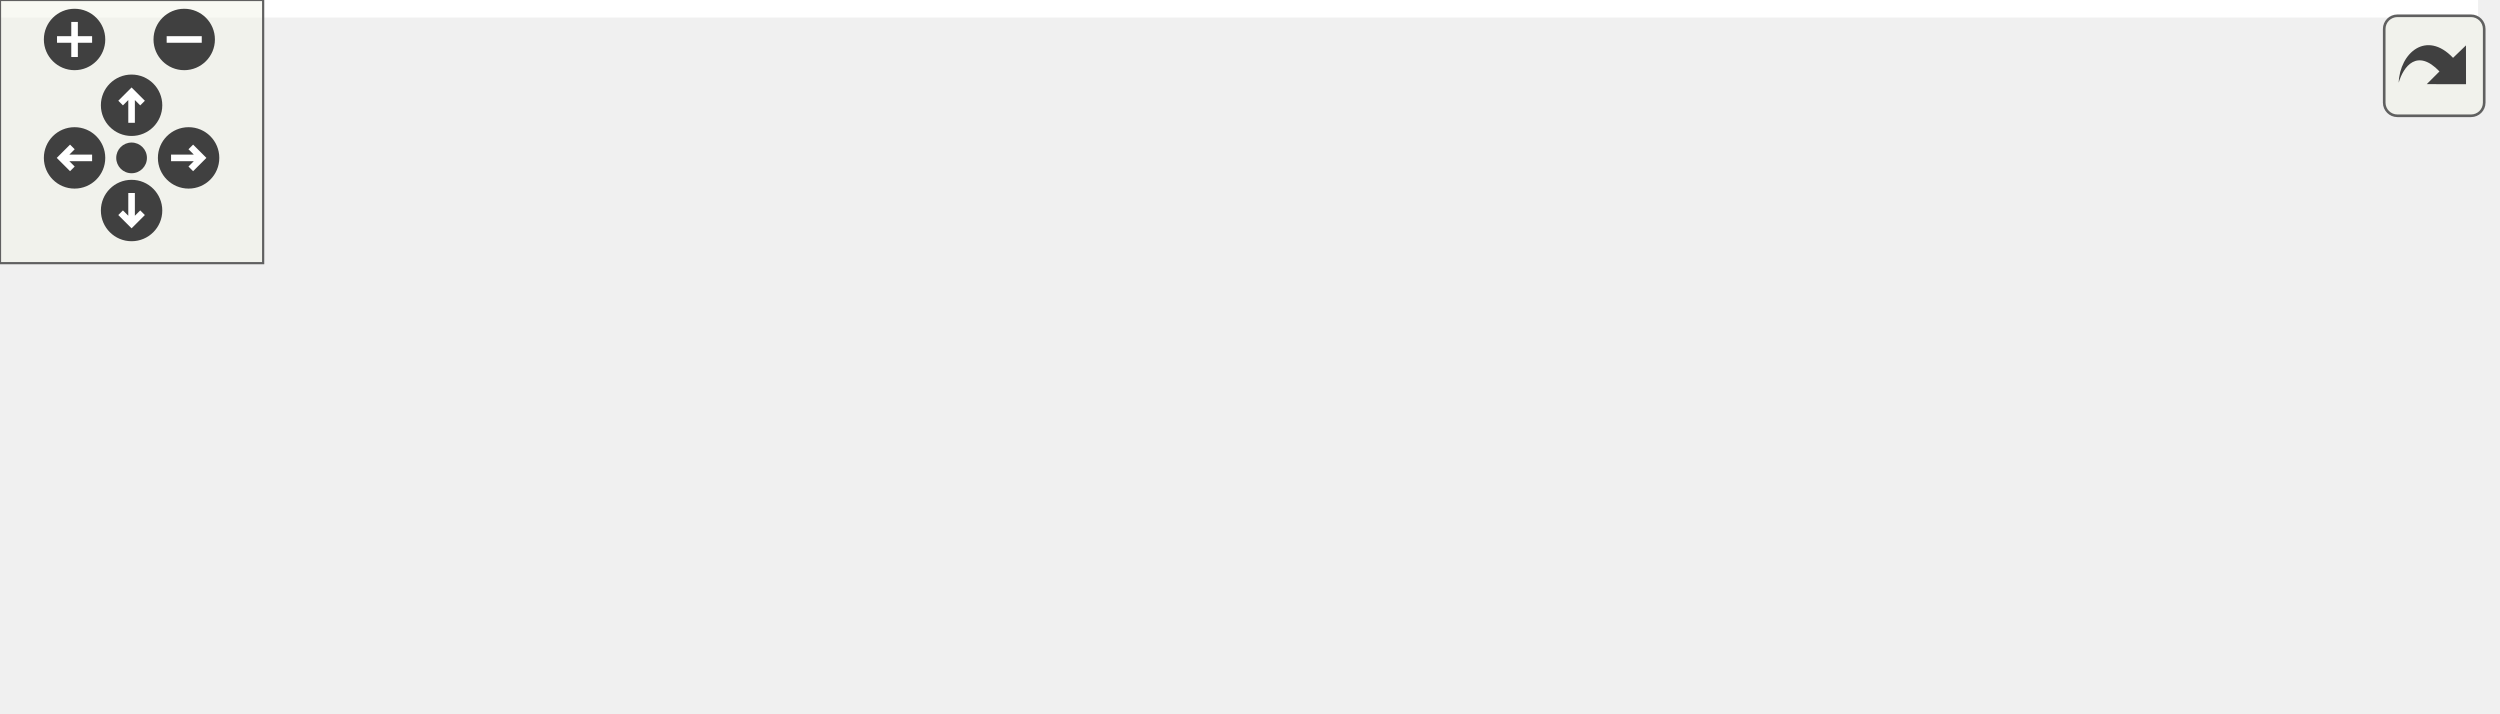
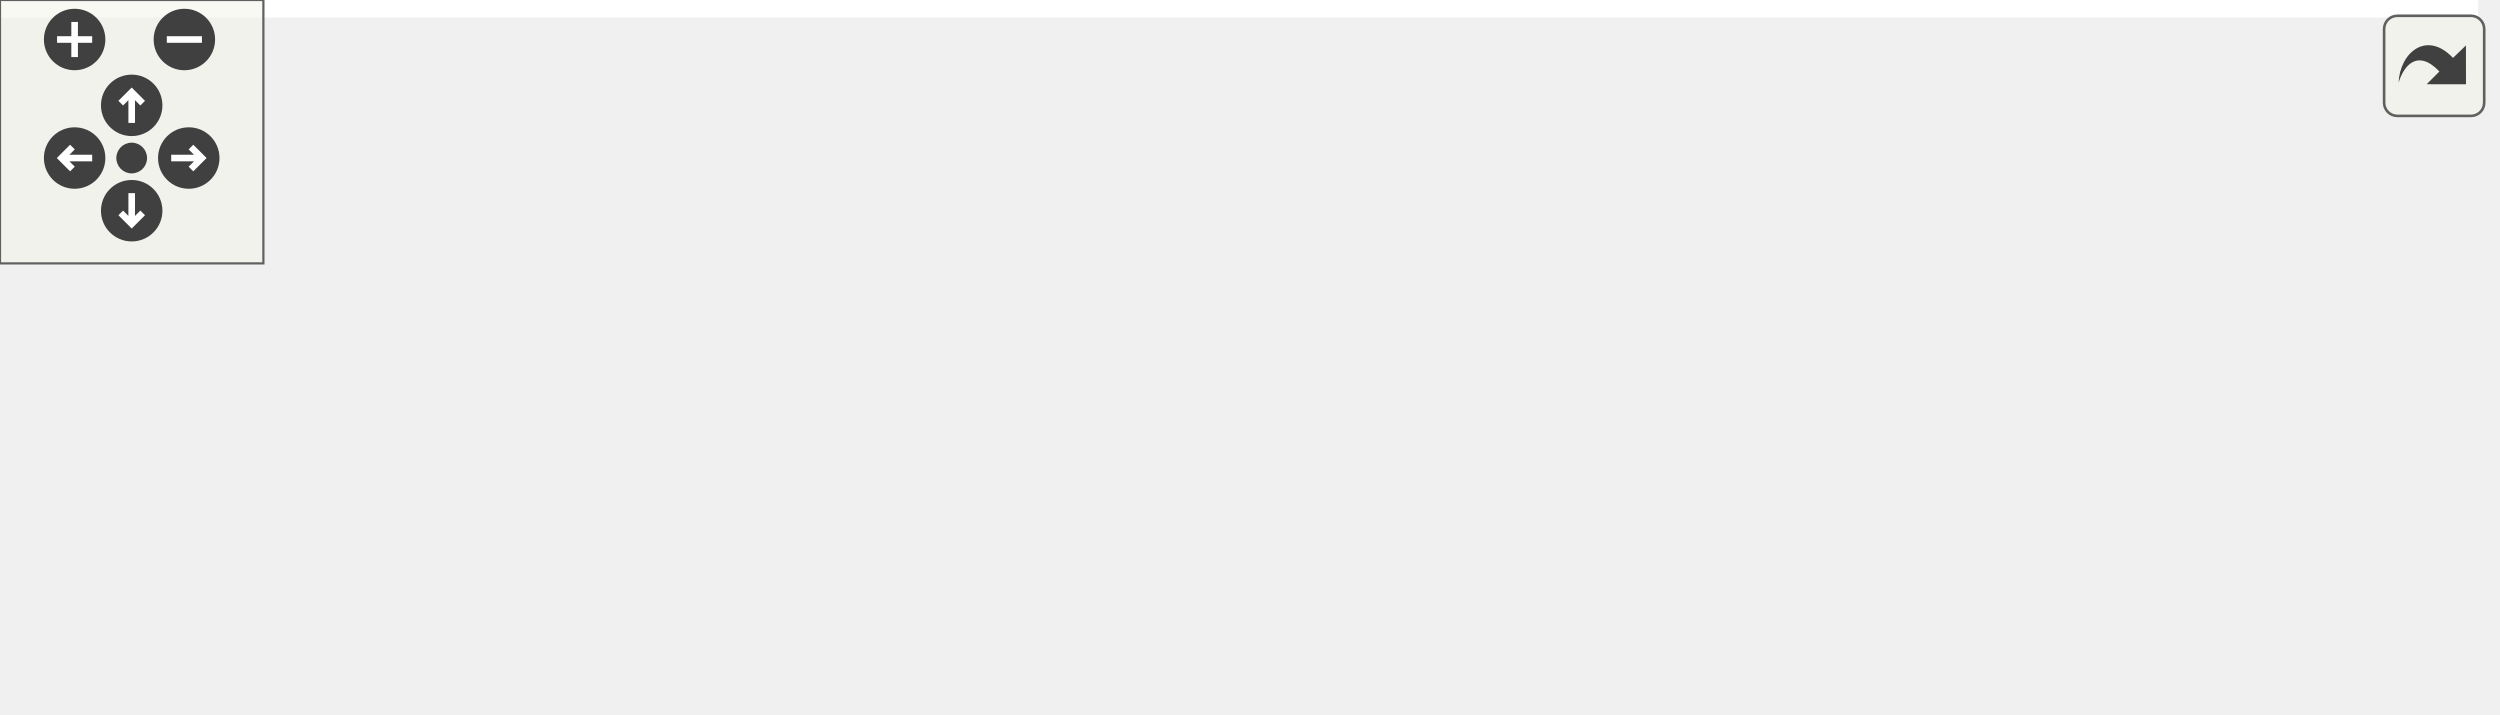
<svg xmlns="http://www.w3.org/2000/svg" xmlns:xlink="http://www.w3.org/1999/xlink" id="main" version="1.1" xml:space="preserve">
  <style type="text/css">
.edge:hover path { stroke: red; }
.edge:hover polygon { stroke: red; fill: red; }
</style>
  <defs>
    <circle id="rim" cx="0" cy="0" r="7" />
    <circle id="rim2" cx="0" cy="0" r="3.5" />
    <g id="zoomPlus">
      <use xlink:href="#rim" fill="#404040">
        <set attributeName="fill" to="#808080" begin="zoomplus.mouseover" end="zoomplus.mouseout" />
      </use>
      <path d="M-4,0h8M0,-4v8" fill="none" stroke="white" stroke-width="1.5" pointer-events="none" />
    </g>
    <g id="zoomMin">
      <use xlink:href="#rim" fill="#404040">
        <set attributeName="fill" to="#808080" begin="zoomminus.mouseover" end="zoomminus.mouseout" />
      </use>
      <path d="M-4,0h8" fill="none" stroke="white" stroke-width="1.5" pointer-events="none" />
    </g>
    <g id="dirArrow">
      <path fill="none" stroke="white" stroke-width="1.5" d="M0,-3.0v7 M-2.5,-0.5L0,-3.0L2.5,-0.5" />
    </g>
    <g id="resetDef">
      <use xlink:href="#rim2" fill="#404040">
        <set attributeName="fill" to="#808080" begin="reset.mouseover" end="reset.mouseout" />
      </use>
    </g>
  </defs>
  <svg id="graph" class="graph">
    <g id="viewport">
-       <polygon fill="white" stroke="transparent" points="-4,4 -4,-102 565,-102 565,4 -4,4" />
+       <polygon fill="white" stroke="transparent" points="-4,4 -4,-102 564.5,-102 564.5,4 -4,4" />
      <g id="node1" class="node">
        <g id="a_node1">
          <a xlink:title=" ">
-             <polygon fill="#bfbfbf" stroke="black" points="184.5,-67.5 184.5,-97.5 306.5,-97.5 306.5,-67.5 184.5,-67.5" />
-             <text text-anchor="start" x="192.5" y="-85.5" font-family="Helvetica,sans-Serif" font-size="10.00">src/libs/ifc/exception</text>
-             <text text-anchor="middle" x="245.5" y="-74.5" font-family="Helvetica,sans-Serif" font-size="10.00">/vexceptionwrongid.h</text>
+             <polygon fill="#bfbfbf" stroke="black" points="191.5,-67.5 191.5,-97.5 313.5,-97.5 313.5,-67.5 191.5,-67.5" />
+             <text text-anchor="start" x="199.5" y="-85.5" font-family="Helvetica,sans-Serif" font-size="10.00">src/libs/ifc/exception</text>
+             <text text-anchor="middle" x="252.5" y="-74.5" font-family="Helvetica,sans-Serif" font-size="10.00">/vexceptionwrongid.h</text>
          </a>
        </g>
      </g>
      <g id="node2" class="node">
        <g id="a_node2">
          <a xlink:href="../../da/d4d/vexceptionwrongid_8cpp.html" target="_top" xlink:title=" ">
            <polygon fill="white" stroke="black" points="0,-0.5 0,-30.5 133,-30.5 133,-0.5 0,-0.5" />
            <text text-anchor="start" x="8" y="-18.5" font-family="Helvetica,sans-Serif" font-size="10.00">src/libs/ifc/exception</text>
            <text text-anchor="middle" x="66.5" y="-7.5" font-family="Helvetica,sans-Serif" font-size="10.00">/vexceptionwrongid.cpp</text>
          </a>
        </g>
      </g>
      <g id="edge1" class="edge">
-         <path fill="none" stroke="midnightblue" d="M197.18,-63.96C168.35,-53.48 132.22,-40.37 105.26,-30.58" />
-         <polygon fill="midnightblue" stroke="midnightblue" points="196.07,-67.27 206.66,-67.4 198.45,-60.69 196.07,-67.27" />
+         <path fill="none" stroke="midnightblue" d="M202.69,-64.09C172.66,-53.6 134.91,-40.41 106.78,-30.58" />
+         <polygon fill="midnightblue" stroke="midnightblue" points="201.55,-67.4 212.14,-67.4 203.86,-60.79 201.55,-67.4" />
      </g>
      <g id="node3" class="node">
        <g id="a_node3">
-           <a xlink:href="../../d7/d49/vdomdocument_8cpp.html" target="_top" xlink:title=" ">
-             <polygon fill="white" stroke="black" points="151.5,-6 151.5,-25 339.5,-25 339.5,-6 151.5,-6" />
-             <text text-anchor="middle" x="245.5" y="-13" font-family="Helvetica,sans-Serif" font-size="10.00">src/libs/ifc/xml/vdomdocument.cpp</text>
+           <a xlink:href="../../d4/d9f/vabstractconverter_8cpp.html" target="_top" xlink:title=" ">
+             <polygon fill="white" stroke="black" points="151,-6 151,-25 354,-25 354,-6 151,-6" />
+             <text text-anchor="middle" x="252.5" y="-13" font-family="Helvetica,sans-Serif" font-size="10.00">src/libs/ifc/xml/vabstractconverter.cpp</text>
          </a>
        </g>
      </g>
      <g id="edge2" class="edge">
-         <path fill="none" stroke="midnightblue" d="M245.5,-57.25C245.5,-46.02 245.5,-33.38 245.5,-25.19" />
-         <polygon fill="midnightblue" stroke="midnightblue" points="242,-57.4 245.5,-67.4 249,-57.4 242,-57.4" />
+         <path fill="none" stroke="midnightblue" d="M252.5,-57.25C252.5,-46.02 252.5,-33.38 252.5,-25.19" />
+         <polygon fill="midnightblue" stroke="midnightblue" points="249,-57.4 252.5,-67.4 256,-57.4 249,-57.4" />
      </g>
      <g id="node4" class="node">
        <g id="a_node4">
-           <a xlink:href="../../d4/d9f/vabstractconverter_8cpp.html" target="_top" xlink:title=" ">
-             <polygon fill="white" stroke="black" points="358,-6 358,-25 561,-25 561,-6 358,-6" />
-             <text text-anchor="middle" x="459.5" y="-13" font-family="Helvetica,sans-Serif" font-size="10.00">src/libs/ifc/xml/vabstractconverter.cpp</text>
+           <a xlink:href="../../d7/d49/vdomdocument_8cpp.html" target="_top" xlink:title=" ">
+             <polygon fill="white" stroke="black" points="372.5,-6 372.5,-25 560.5,-25 560.5,-6 372.5,-6" />
+             <text text-anchor="middle" x="466.5" y="-13" font-family="Helvetica,sans-Serif" font-size="10.00">src/libs/ifc/xml/vdomdocument.cpp</text>
          </a>
        </g>
      </g>
      <g id="edge3" class="edge">
-         <path fill="none" stroke="midnightblue" d="M301.44,-64.51C343.2,-51.83 398.52,-35.02 431.42,-25.03" />
-         <polygon fill="midnightblue" stroke="midnightblue" points="300.22,-61.22 291.67,-67.48 302.26,-67.92 300.22,-61.22" />
+         <path fill="none" stroke="midnightblue" d="M308.44,-64.51C350.2,-51.83 405.52,-35.02 438.42,-25.03" />
+         <polygon fill="midnightblue" stroke="midnightblue" points="307.22,-61.22 298.67,-67.48 309.26,-67.92 307.22,-61.22" />
      </g>
    </g>
  </svg>
  <g id="navigator" transform="translate(0 0)" fill="#404254">
    <rect fill="#f2f5e9" fill-opacity="0.5" stroke="#606060" stroke-width=".5" x="0" y="0" width="60" height="60" />
    <use id="zoomplus" xlink:href="#zoomPlus" x="17" y="9" />
    <use id="zoomminus" xlink:href="#zoomMin" x="42" y="9" />
    <use id="reset" xlink:href="#resetDef" x="30" y="36" />
    <g id="arrowUp" xlink:href="#dirArrow" transform="translate(30 24)">
      <use xlink:href="#rim" fill="#404040">
        <set attributeName="fill" to="#808080" begin="arrowUp.mouseover" end="arrowUp.mouseout" />
      </use>
      <path fill="none" stroke="white" stroke-width="1.5" d="M0,-3.0v7 M-2.5,-0.5L0,-3.0L2.5,-0.5" />
    </g>
    <g id="arrowRight" xlink:href="#dirArrow" transform="rotate(90) translate(36 -43)">
      <use xlink:href="#rim" fill="#404040">
        <set attributeName="fill" to="#808080" begin="arrowRight.mouseover" end="arrowRight.mouseout" />
      </use>
      <path fill="none" stroke="white" stroke-width="1.5" d="M0,-3.0v7 M-2.5,-0.5L0,-3.0L2.5,-0.5" />
    </g>
    <g id="arrowDown" xlink:href="#dirArrow" transform="rotate(180) translate(-30 -48)">
      <use xlink:href="#rim" fill="#404040">
        <set attributeName="fill" to="#808080" begin="arrowDown.mouseover" end="arrowDown.mouseout" />
      </use>
      <path fill="none" stroke="white" stroke-width="1.5" d="M0,-3.0v7 M-2.5,-0.5L0,-3.0L2.5,-0.5" />
    </g>
    <g id="arrowLeft" xlink:href="#dirArrow" transform="rotate(270) translate(-36 17)">
      <use xlink:href="#rim" fill="#404040">
        <set attributeName="fill" to="#808080" begin="arrowLeft.mouseover" end="arrowLeft.mouseout" />
      </use>
      <path fill="none" stroke="white" stroke-width="1.5" d="M0,-3.0v7 M-2.5,-0.5L0,-3.0L2.5,-0.5" />
    </g>
  </g>
  <svg viewBox="0 0 15 15" width="100%" height="30px" preserveAspectRatio="xMaxYMin meet">
    <g id="arrow_out" transform="scale(0.3 0.3)">
      <a xlink:href="vexceptionwrongid_8h__dep__incl_org.svg" target="_base">
        <rect id="button" ry="5" rx="5" y="6" x="6" height="38" width="38" fill="#f2f5e9" fill-opacity="0.5" stroke="#606060" stroke-width="1.0" />
        <path id="arrow" d="M 11.5,31.437 C 11.94,20.098 22.043,11.323 32.159,21.979 L 37.069,17.246 C 37.069,17.246 37.088,32 37.088,32 L 22.16,31.978 C 22.16,31.978 26.998,27.14 26.998,27.14 C 18.529,18.264 13.292,25.23 11.5,31.437 z" style="fill:#404040;" />
      </a>
    </g>
  </svg>
</svg>
